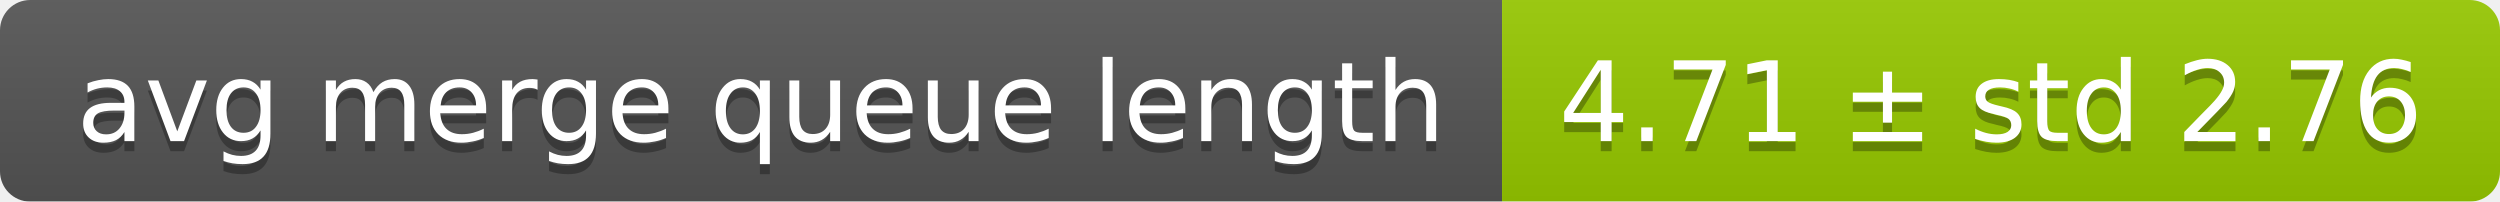
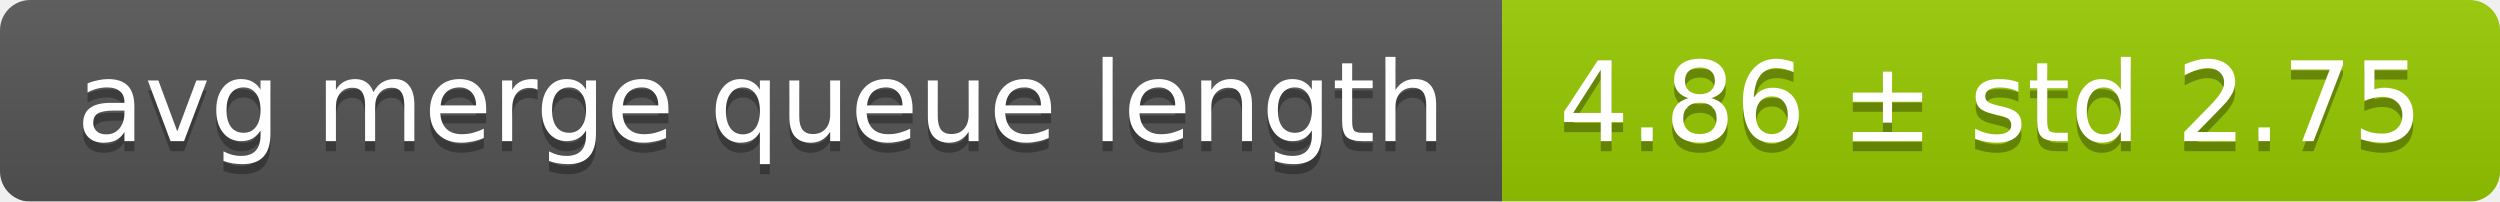
<svg xmlns="http://www.w3.org/2000/svg" width="248" height="20">
  <linearGradient id="smooth" x2="0" y2="100%">
    <stop offset="0" stop-color="#bbb" stop-opacity=".1" />
    <stop offset="1" stop-opacity=".1" />
  </linearGradient>
  <mask id="round">
    <rect width="248" height="20" rx="3" fill="#fff" />
  </mask>
  <g mask="url(#round)">
    <rect width="149" height="20" fill="#555" />
    <rect x="149" width="99" height="20" fill="#97ca00" />
    <rect width="248" height="20" fill="url(#smooth)" />
  </g>
  <g fill="#fff" text-anchor="middle" font-family="DejaVu Sans,Verdana,Geneva,sans-serif" font-size="11">
    <text x="75.5" y="15" fill="#010101" fill-opacity=".3">avg merge queue length</text>
    <text x="75.5" y="14">avg merge queue length</text>
-     <text x="197.5" y="15" fill="#010101" fill-opacity=".3">4.71 ± std 2.76</text>
-     <text x="197.5" y="14">4.71 ± std 2.76</text>
+     <text x="197.5" y="15" fill="#010101" fill-opacity=".3">4.86 ± std 2.75</text>
+     <text x="197.5" y="14">4.86 ± std 2.75</text>
  </g>
</svg>
